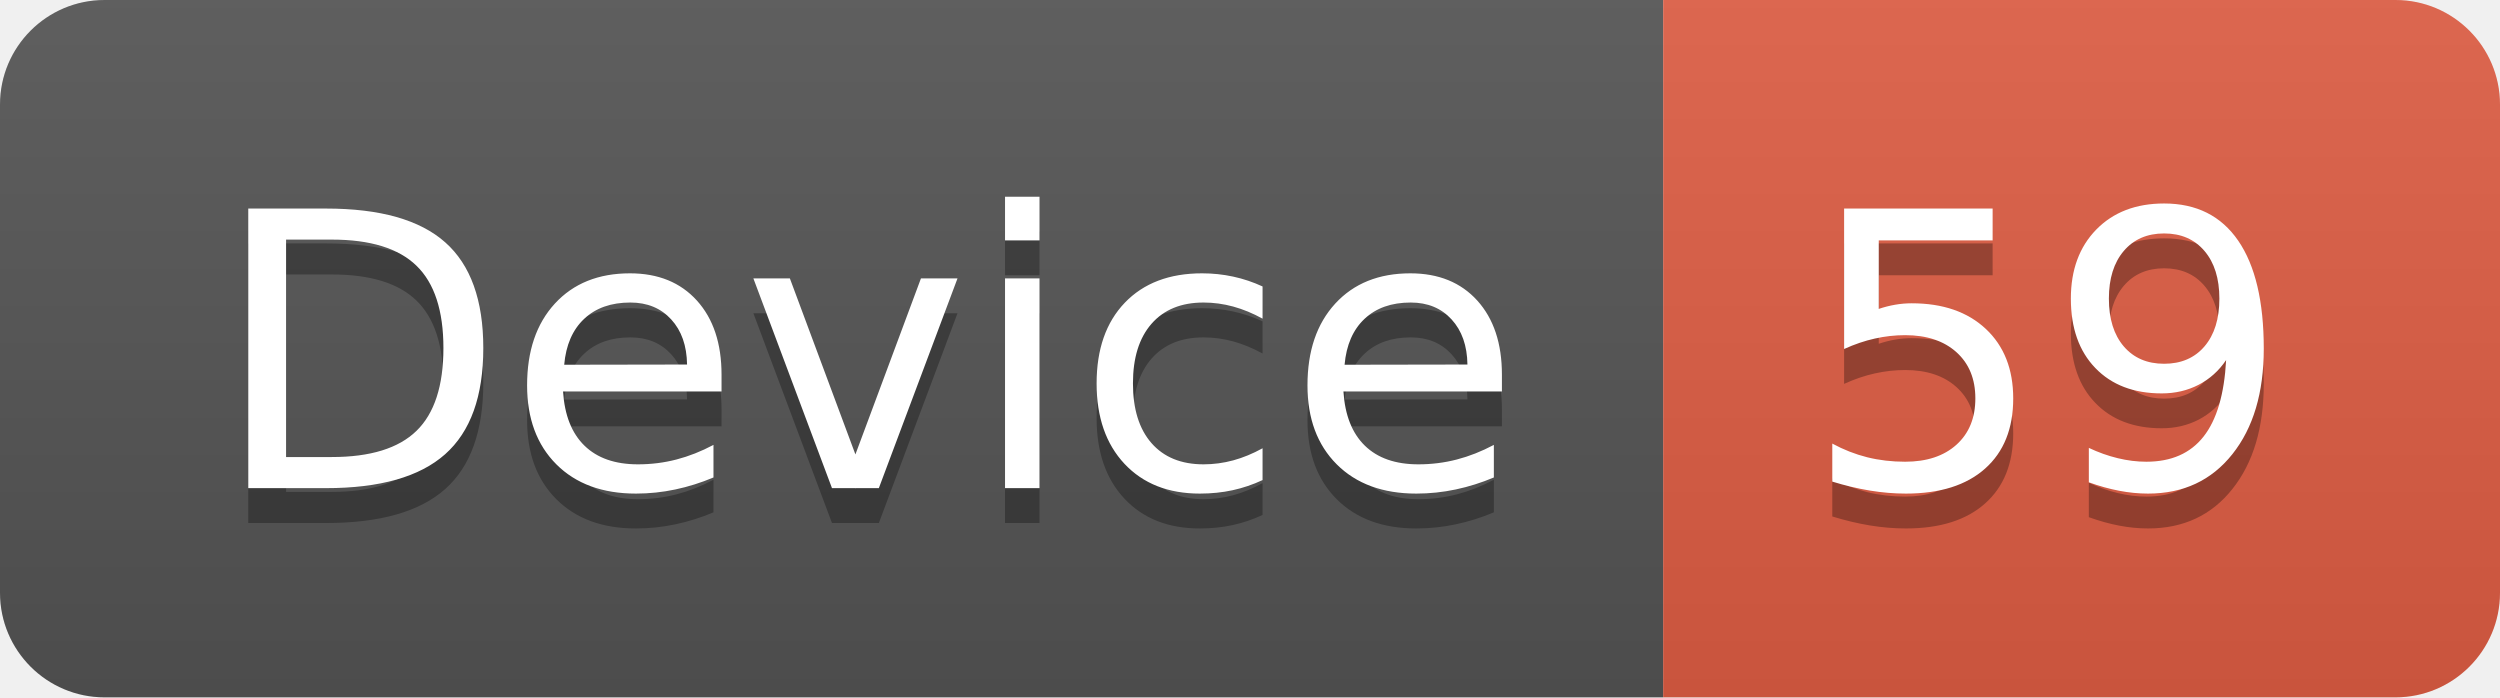
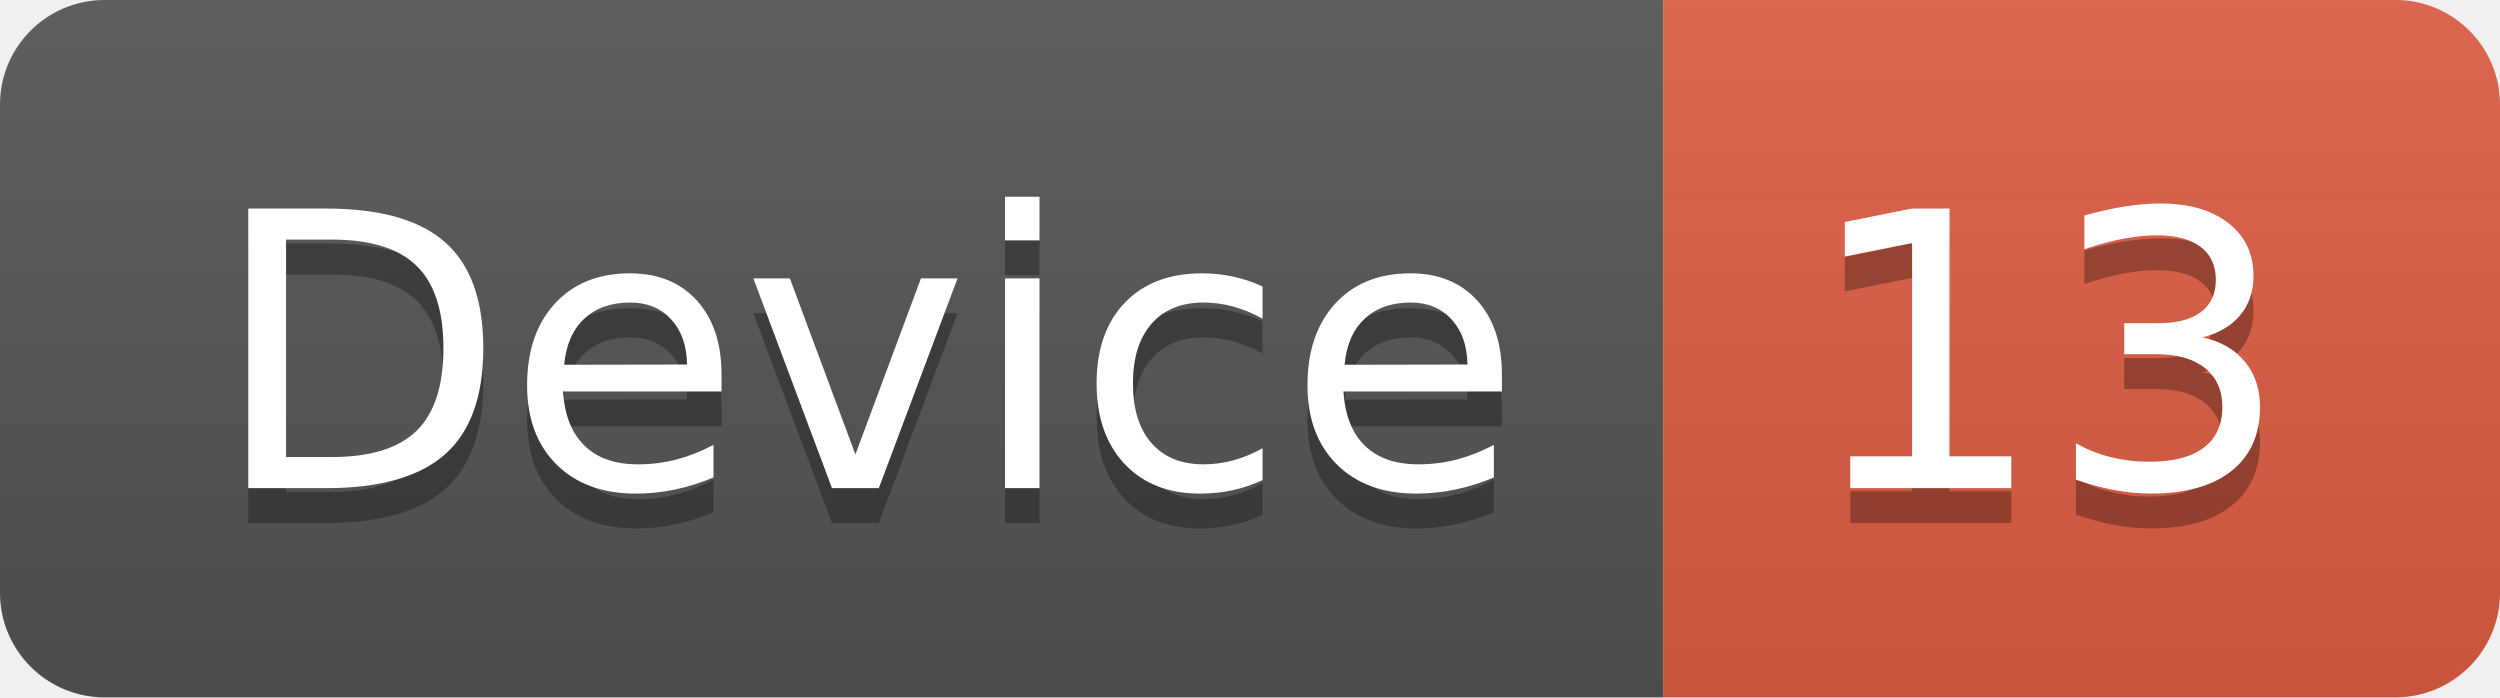
<svg xmlns="http://www.w3.org/2000/svg" width="71.7" height="20">
  <linearGradient id="smooth" x2="0" y2="100%">
    <stop offset="0" stop-color="#bbb" stop-opacity=".1" />
    <stop offset="1" stop-opacity=".1" />
  </linearGradient>
  <clipPath id="round">
    <rect width="71.7" height="20" rx="3" fill="#fff" />
  </clipPath>
  <g clip-path="url(#round)">
    <rect width="47.7" height="20" fill="#555" />
    <rect x="47.7" width="24.0" height="20" fill="#e05d44" />
    <rect width="71.7" height="20" fill="url(#smooth)" />
  </g>
  <g fill="#fff" text-anchor="middle" font-family="DejaVu Sans,Verdana,Geneva,sans-serif" font-size="110">
    <text x="248.5" y="150" fill="#010101" fill-opacity=".3" transform="scale(0.1)" textLength="377.0" lengthAdjust="spacing">Device</text>
    <text x="248.5" y="140" transform="scale(0.1)" textLength="377.0" lengthAdjust="spacing">Device</text>
-     <text x="587.0" y="150" fill="#010101" fill-opacity=".3" transform="scale(0.1)" textLength="140.0" lengthAdjust="spacing">59</text>
-     <text x="587.0" y="140" transform="scale(0.1)" textLength="140.0" lengthAdjust="spacing">59</text>
+     <text x="587.0" y="150" fill="#010101" fill-opacity=".3" transform="scale(0.1)" textLength="140.0" lengthAdjust="spacing">13</text>
+     <text x="587.0" y="140" transform="scale(0.1)" textLength="140.0" lengthAdjust="spacing">13</text>
  </g>
</svg>
